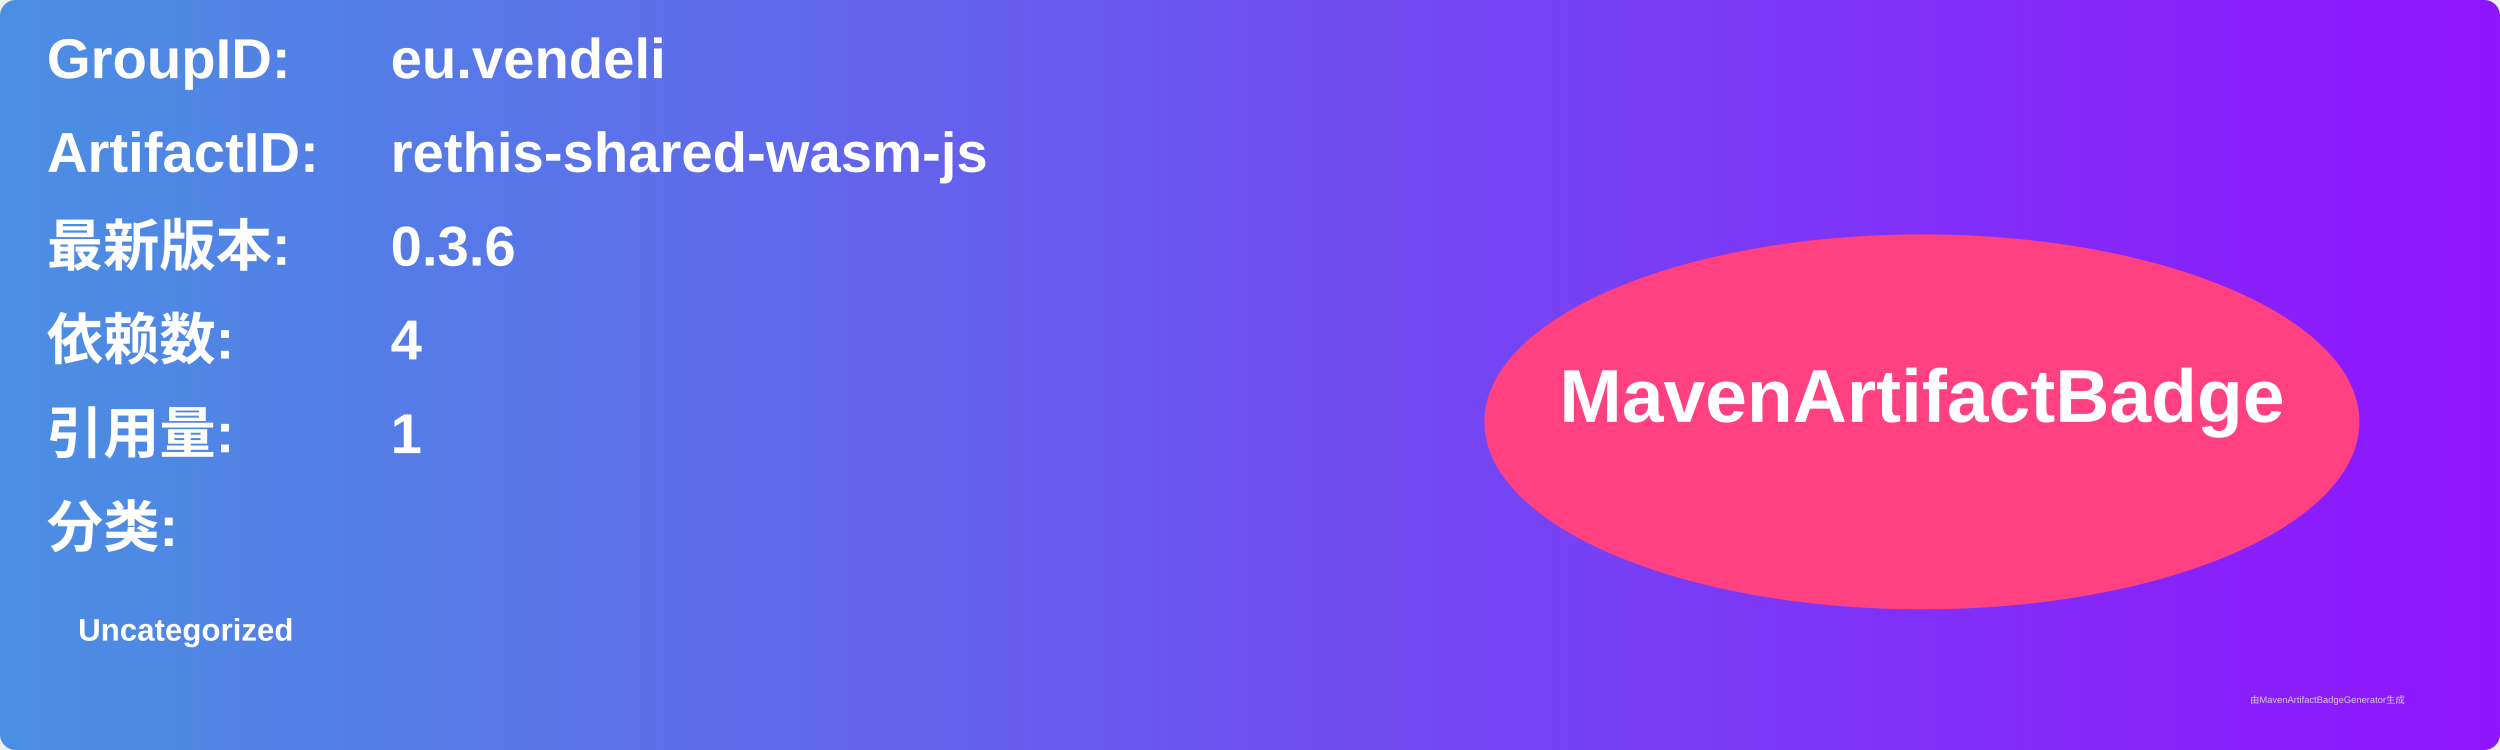
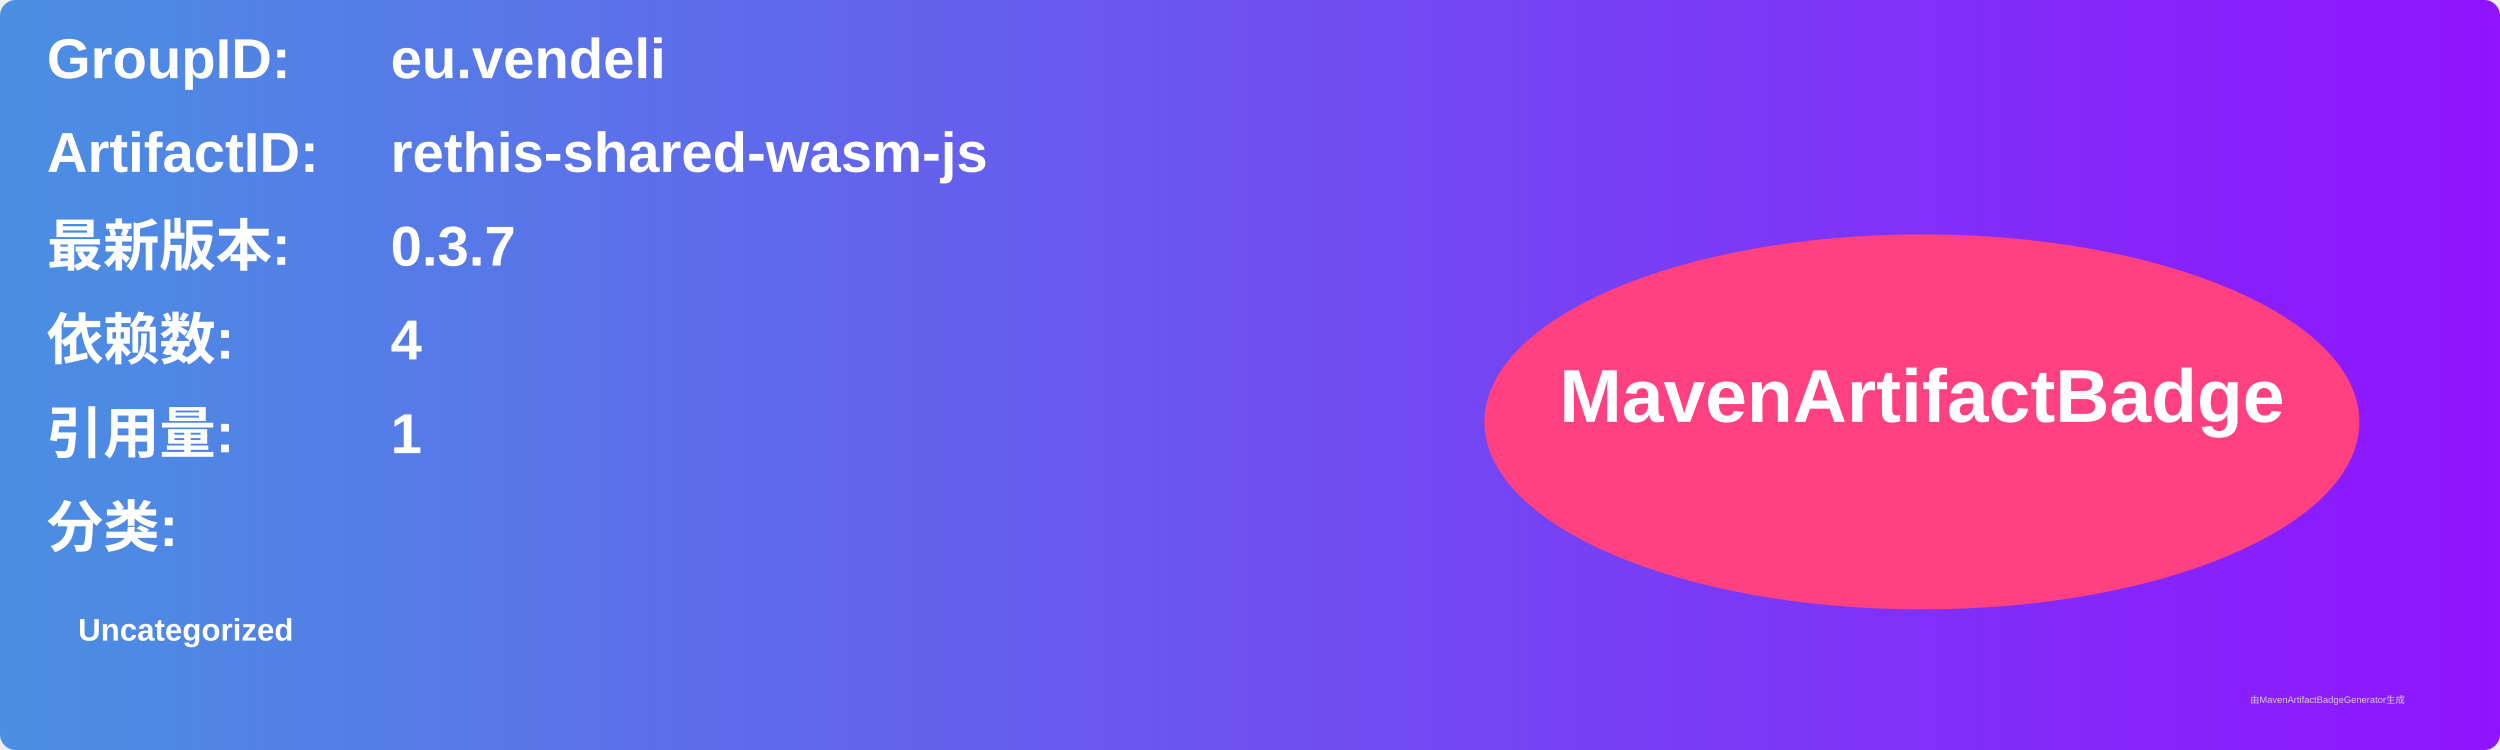
<svg xmlns="http://www.w3.org/2000/svg" width="800" height="240" viewBox="0 0 800 240">
  <linearGradient id="grad" x1="0%" y1="0%" x2="100%" y2="0%">
    <stop offset="0%" stop-color="#4a90e2" />
    <stop offset="100%" stop-color="#9013fe" />
  </linearGradient>
  <rect width="100%" height="100%" rx="5" ry="5" fill="url(#grad)" />
  <g transform="translate(15, 15)">
    <text x="0" y="10" font-family="Arial" font-size="18" fill="white" font-weight="bold" width="260">GroupID:</text>
    <text x="110" y="10" font-family="Arial" font-size="18" fill="white" font-weight="bold" width="460">eu.vendeli</text>
    <text x="0" y="40" font-family="Arial" font-size="18" fill="white" font-weight="bold" width="260">ArtifactID:</text>
    <text x="110" y="40" font-family="Arial" font-size="18" fill="white" font-weight="bold" width="460">rethis-shared-wasm-js</text>
    <text x="0" y="70" font-family="Arial" font-size="18" fill="white" font-weight="bold">最新版本:</text>
    <text x="110" y="70" font-family="Arial" font-size="18" fill="white" font-weight="bold">
-       <tspan font-weight="bold">0.3.6</tspan>
+       <tspan font-weight="bold">0.3.7</tspan>
    </text>
    <text x="0" y="100" font-family="Arial" font-size="18" fill="white" font-weight="bold">依赖数: </text>
    <text x="110" y="100" font-family="Arial" font-size="18" fill="white">
      <tspan font-weight="bold">4</tspan>
    </text>
    <text x="0" y="130" font-family="Arial" font-size="18" fill="white" font-weight="bold">引用量: </text>
    <text x="110" y="130" font-family="Arial" font-size="18" fill="white">
      <tspan font-weight="bold">1</tspan>
    </text>
    <text x="0" y="160" font-family="Arial" font-size="18" fill="white" font-weight="bold">分类:</text>
    <text x="10" y="190" font-family="Arial" font-size="10" fill="white">
      <tspan font-weight="bold">Uncategorized</tspan>
    </text>
    <ellipse cx="600" cy="120" rx="140" ry="60" fill="#ff4081" />
    <text x="600" y="120" text-anchor="middle" font-family="Arial" font-size="24" fill="white" font-weight="bold">MavenArtifactBadge</text>
  </g>
  <text x="720" y="225" font-family="Arial" font-size="3" fill="#d0d0d0">由MavenArtifactBadgeGenerator生成</text>
</svg>
